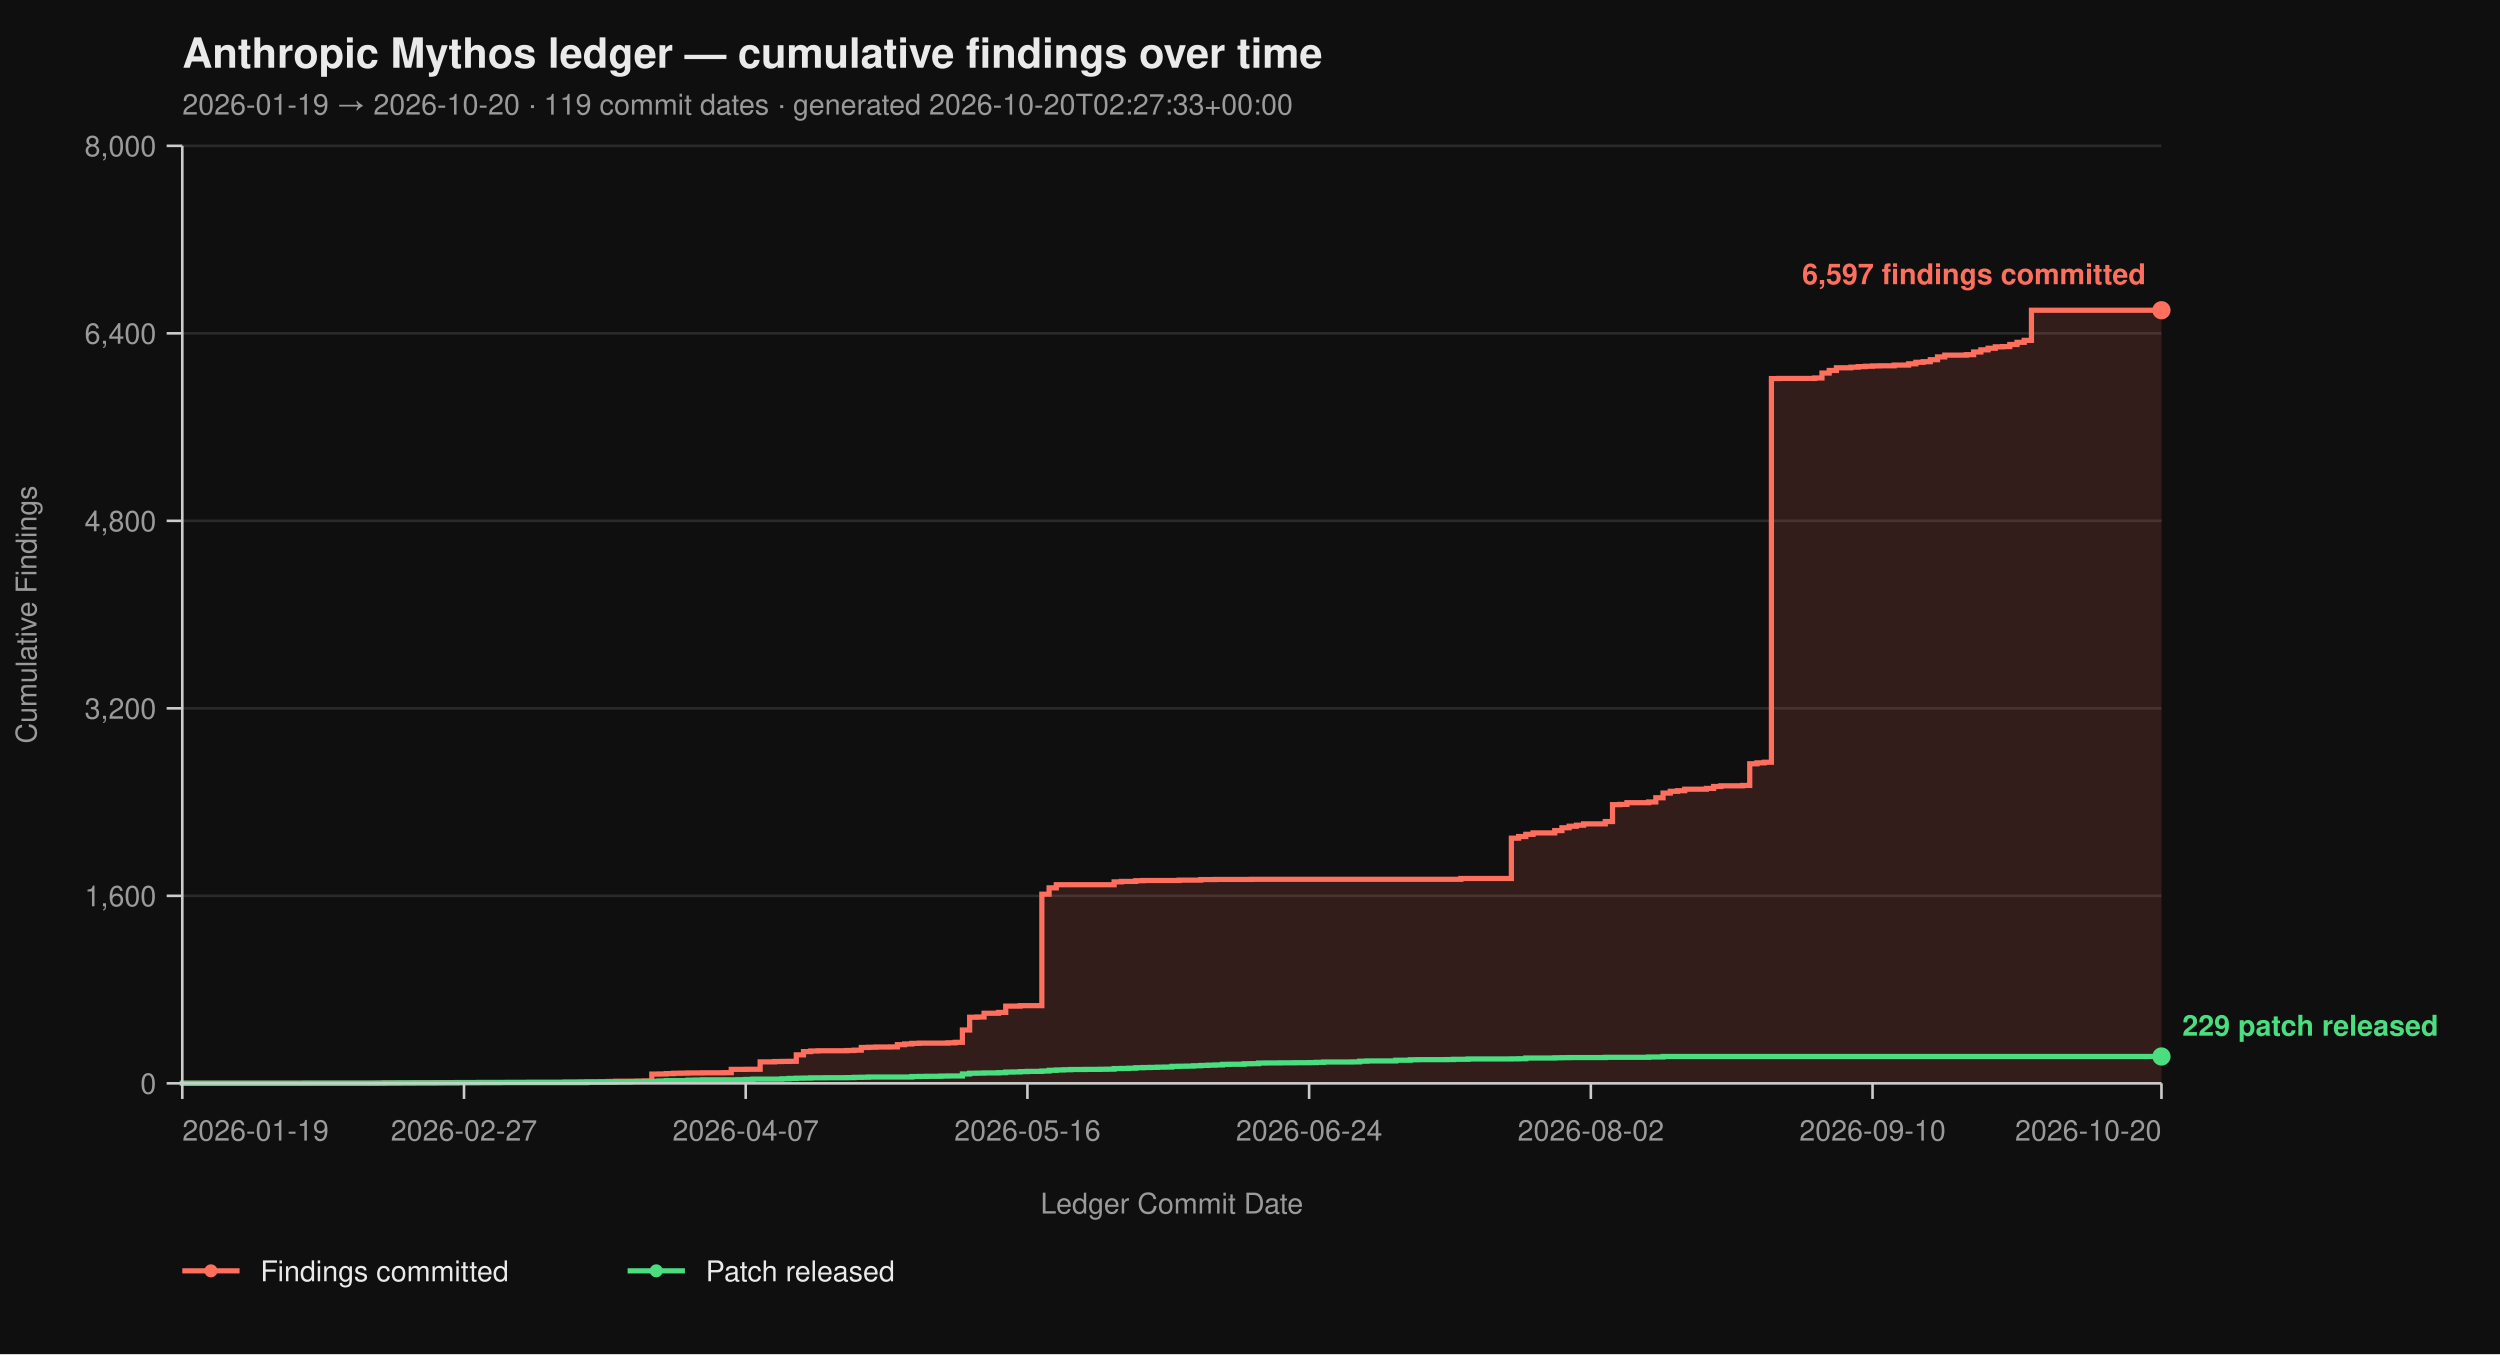
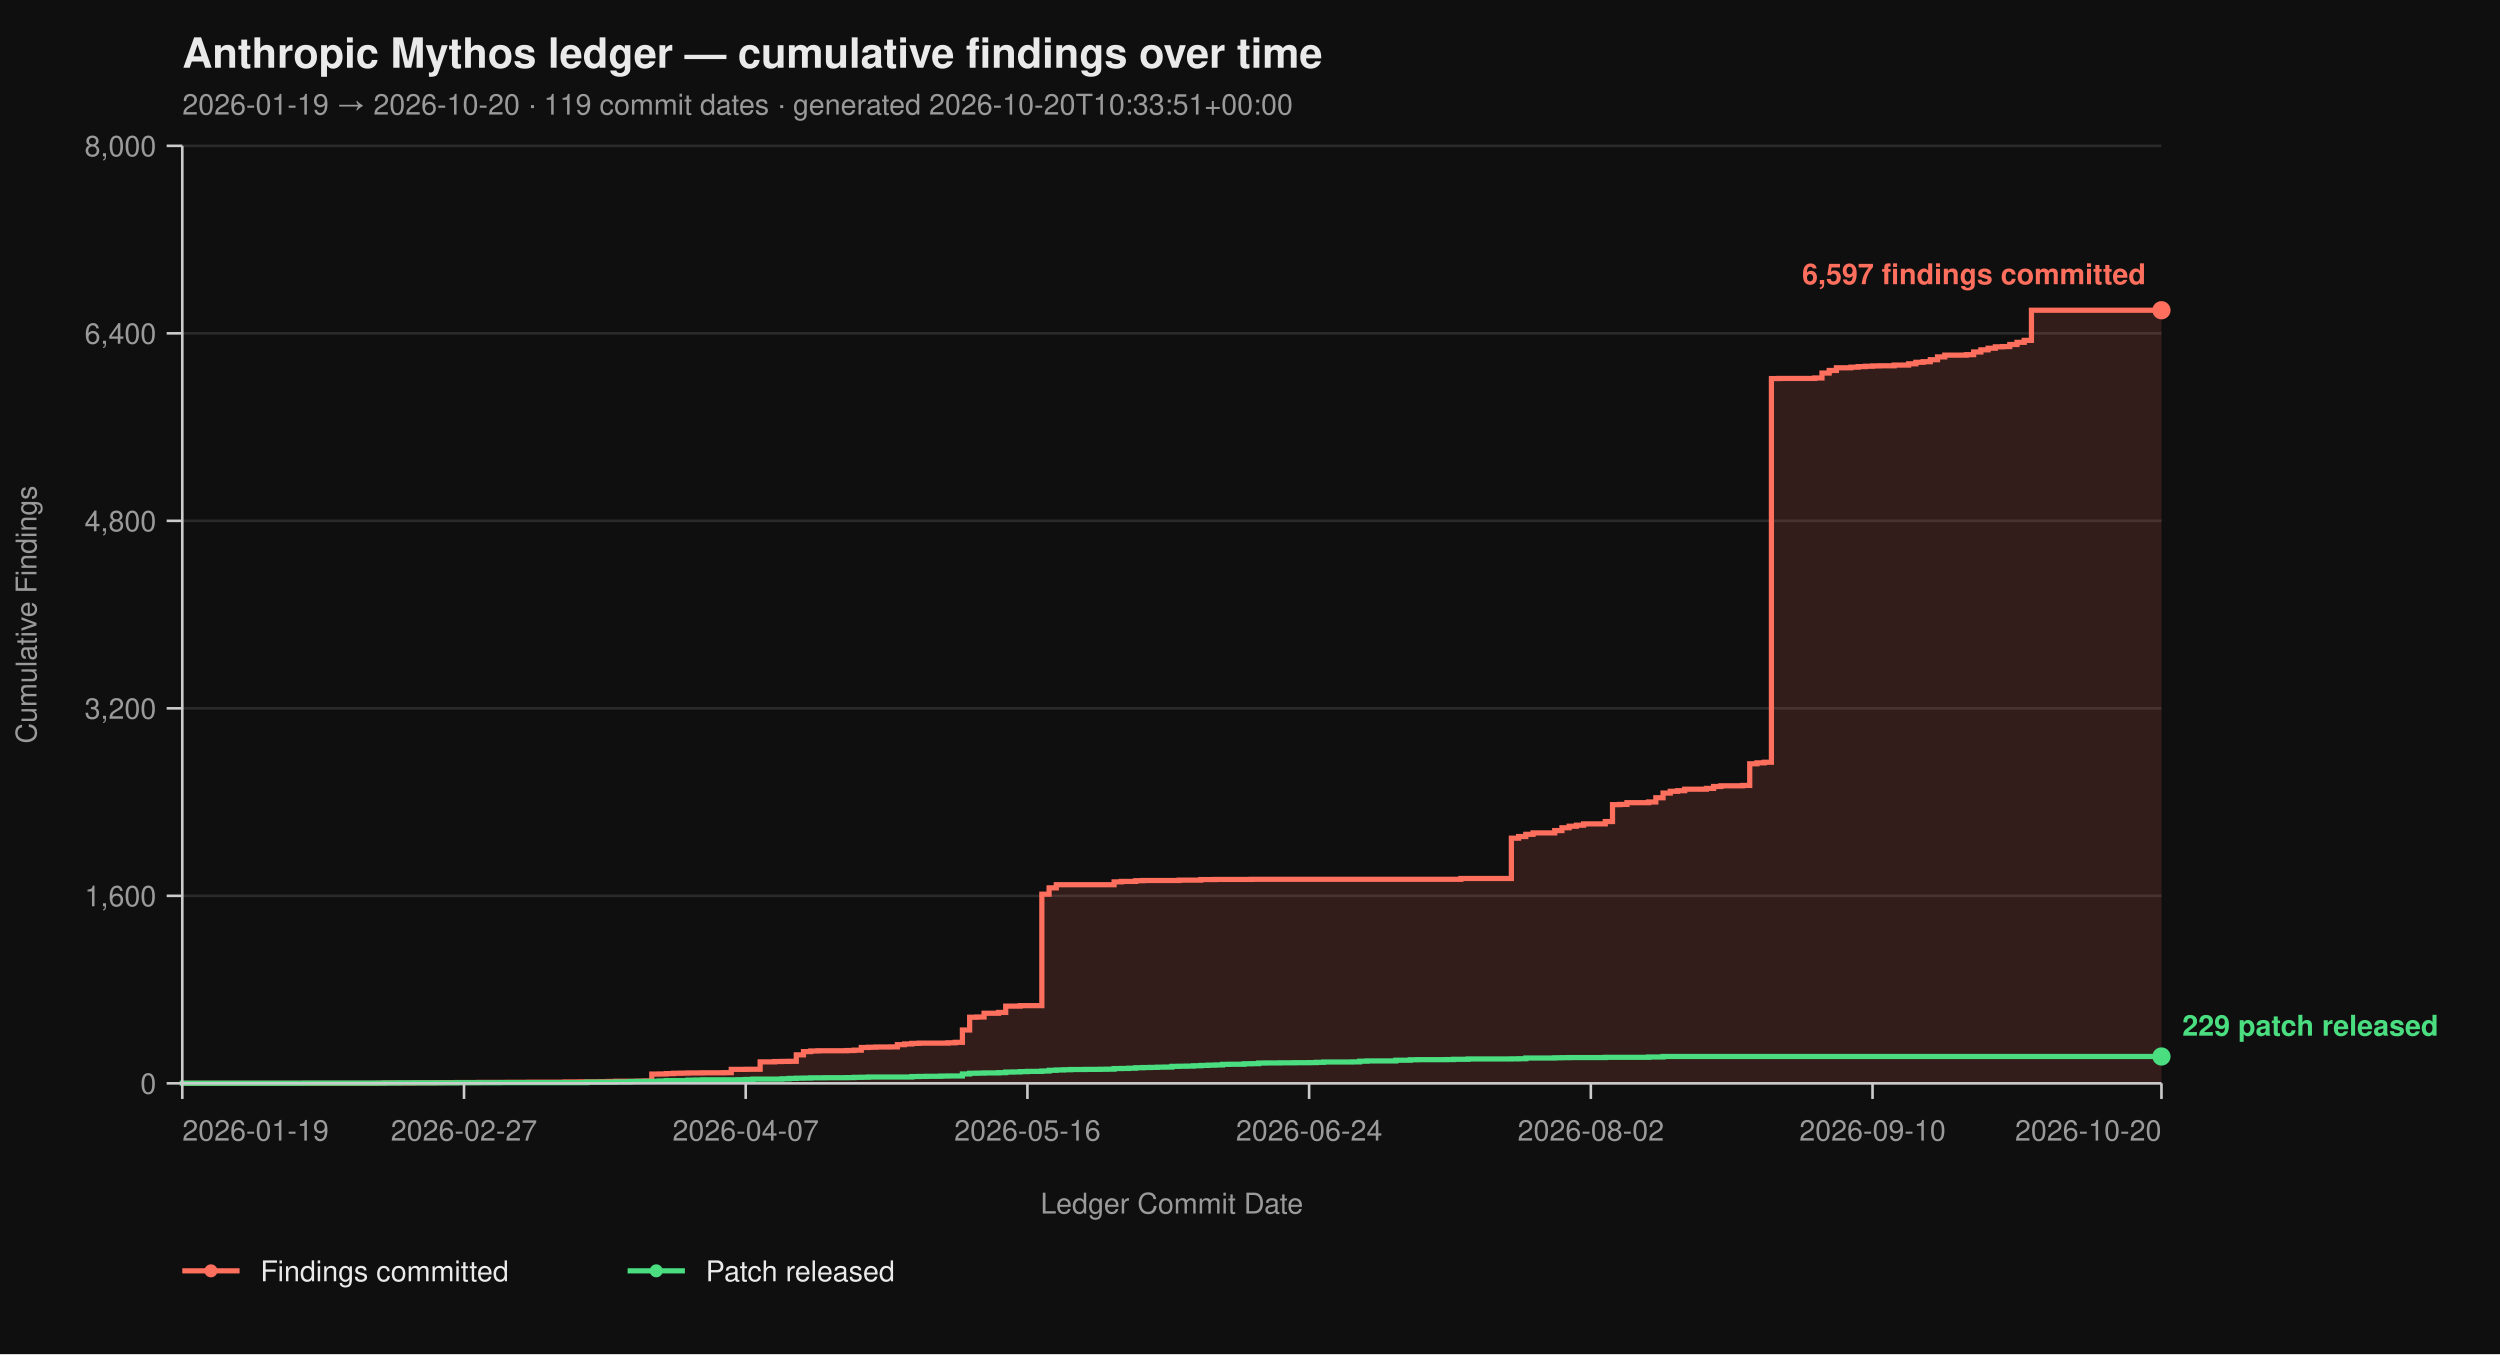
<svg xmlns="http://www.w3.org/2000/svg" viewBox="0 0 960 520" width="960" height="520" font-family="-apple-system, BlinkMacSystemFont, 'Segoe UI', Helvetica, Arial, sans-serif">
  <rect width="100%" height="100%" fill="#0f0f0f" />
  <text x="70" y="26" fill="#eaeaea" font-size="16" font-weight="700">Anthropic Mythos ledger — cumulative findings over time</text>
-   <text x="70" y="44" fill="#9a9a9a" font-size="11">2026-01-19 → 2026-10-20  ·  119 commit dates  ·  generated 2026-10-20T02:27:33+00:00</text>
+   <text x="70" y="44" fill="#9a9a9a" font-size="11">2026-01-19 → 2026-10-20  ·  119 commit dates  ·  generated 2026-10-20T10:33:51+00:00</text>
  <line x1="70" y1="416.00" x2="830" y2="416.00" stroke="#2a2a2a" stroke-width="1" />
  <line x1="70" y1="344.00" x2="830" y2="344.00" stroke="#2a2a2a" stroke-width="1" />
  <line x1="70" y1="272.00" x2="830" y2="272.00" stroke="#2a2a2a" stroke-width="1" />
  <line x1="70" y1="200.00" x2="830" y2="200.00" stroke="#2a2a2a" stroke-width="1" />
  <line x1="70" y1="128.00" x2="830" y2="128.00" stroke="#2a2a2a" stroke-width="1" />
  <line x1="70" y1="56.00" x2="830" y2="56.00" stroke="#2a2a2a" stroke-width="1" />
  <path d="M 70.00 416.00 L 144.89 416.00 L 144.89 415.95 L 147.66 415.95 L 147.66 415.87 L 158.76 415.87 L 158.76 415.82 L 167.08 415.82 L 167.08 415.77 L 169.85 415.77 L 169.85 415.73 L 175.40 415.73 L 175.40 415.69 L 183.72 415.69 L 183.72 415.64 L 194.82 415.64 L 194.82 415.60 L 203.14 415.60 L 203.14 415.55 L 217.01 415.55 L 217.01 415.46 L 222.55 415.46 L 222.55 415.42 L 230.88 415.42 L 230.88 415.37 L 233.65 415.37 L 233.65 415.28 L 236.42 415.28 L 236.42 415.19 L 244.74 415.19 L 244.74 415.14 L 247.52 415.14 L 247.52 415.06 L 250.29 415.06 L 250.29 412.44 L 253.07 412.44 L 253.07 412.40 L 255.84 412.40 L 255.84 412.26 L 258.61 412.26 L 258.61 412.13 L 261.39 412.13 L 261.39 412.08 L 264.16 412.08 L 264.16 412.00 L 269.71 412.00 L 269.71 411.95 L 278.03 411.95 L 278.03 411.90 L 280.80 411.90 L 280.80 410.64 L 286.35 410.64 L 286.35 410.60 L 291.90 410.60 L 291.90 407.76 L 297.45 407.76 L 297.45 407.63 L 300.22 407.63 L 300.22 407.58 L 302.99 407.58 L 302.99 407.54 L 305.77 407.54 L 305.77 405.06 L 308.54 405.06 L 308.54 403.81 L 311.31 403.81 L 311.31 403.58 L 314.09 403.58 L 314.09 403.49 L 325.18 403.49 L 325.18 403.40 L 327.96 403.40 L 327.96 403.26 L 330.73 403.26 L 330.73 402.23 L 333.50 402.23 L 333.50 402.14 L 336.28 402.14 L 336.28 402.05 L 341.82 402.05 L 341.82 402.00 L 344.60 402.00 L 344.60 401.15 L 347.37 401.15 L 347.37 400.88 L 350.15 400.88 L 350.15 400.65 L 352.92 400.65 L 352.92 400.56 L 364.01 400.56 L 364.01 400.43 L 366.79 400.43 L 366.79 400.25 L 369.56 400.25 L 369.56 395.52 L 372.34 395.52 L 372.34 390.62 L 375.11 390.62 L 375.11 390.53 L 377.88 390.53 L 377.88 389.09 L 383.43 389.09 L 383.43 388.77 L 386.20 388.77 L 386.20 386.35 L 391.75 386.35 L 391.75 386.17 L 400.07 386.17 L 400.07 343.37 L 402.85 343.37 L 402.85 340.94 L 405.62 340.94 L 405.62 339.73 L 427.81 339.73 L 427.81 338.64 L 430.58 338.64 L 430.58 338.46 L 436.13 338.46 L 436.13 338.19 L 438.91 338.19 L 438.91 338.11 L 452.77 338.11 L 452.77 337.97 L 461.09 337.97 L 461.09 337.75 L 466.64 337.75 L 466.64 337.70 L 480.51 337.70 L 480.51 337.65 L 560.95 337.65 L 560.95 337.34 L 580.36 337.34 L 580.36 321.86 L 583.14 321.86 L 583.14 321.23 L 585.91 321.23 L 585.91 320.38 L 588.69 320.38 L 588.69 319.83 L 597.01 319.83 L 597.01 318.94 L 599.78 318.94 L 599.78 317.86 L 602.55 317.86 L 602.55 317.27 L 605.33 317.27 L 605.33 316.87 L 608.10 316.87 L 608.10 316.37 L 616.42 316.37 L 616.42 315.47 L 619.20 315.47 L 619.20 308.99 L 621.97 308.99 L 621.97 308.90 L 624.74 308.90 L 624.74 308.23 L 633.07 308.23 L 633.07 307.96 L 635.84 307.96 L 635.84 306.34 L 638.61 306.34 L 638.61 304.54 L 641.39 304.54 L 641.39 303.86 L 644.16 303.86 L 644.16 303.63 L 646.93 303.63 L 646.93 303.05 L 655.26 303.05 L 655.26 302.74 L 658.03 302.74 L 658.03 302.01 L 660.80 302.01 L 660.80 301.75 L 669.12 301.75 L 669.12 301.61 L 671.90 301.61 L 671.90 293.29 L 674.67 293.29 L 674.67 292.93 L 677.45 292.93 L 677.45 292.70 L 680.22 292.70 L 680.22 145.37 L 682.99 145.37 L 682.99 145.32 L 696.86 145.32 L 696.86 145.14 L 699.64 145.14 L 699.64 143.25 L 702.41 143.25 L 702.41 142.26 L 705.18 142.26 L 705.18 141.23 L 710.73 141.23 L 710.73 141.00 L 713.50 141.00 L 713.50 140.78 L 716.28 140.78 L 716.28 140.64 L 719.05 140.64 L 719.05 140.51 L 721.82 140.51 L 721.82 140.46 L 727.37 140.46 L 727.37 140.19 L 732.92 140.19 L 732.92 139.70 L 735.69 139.70 L 735.69 139.12 L 738.47 139.12 L 738.47 138.89 L 741.24 138.89 L 741.24 138.12 L 744.01 138.12 L 744.01 137.05 L 746.79 137.05 L 746.79 136.37 L 755.11 136.37 L 755.11 136.19 L 757.88 136.19 L 757.88 135.16 L 760.66 135.16 L 760.66 134.34 L 763.43 134.34 L 763.43 133.72 L 766.20 133.72 L 766.20 133.18 L 768.98 133.18 L 768.98 133.08 L 771.75 133.08 L 771.75 132.28 L 774.53 132.28 L 774.53 131.46 L 777.30 131.46 L 777.30 130.70 L 780.07 130.70 L 780.07 119.13 L 830.00 119.13 L 830.00 416.00 Z" fill="#ff6f5e26" stroke="none" />
  <path d="M 70.00 416.00 L 144.89 416.00 L 144.89 415.95 L 147.66 415.95 L 147.66 415.87 L 158.76 415.87 L 158.76 415.82 L 167.08 415.82 L 167.08 415.77 L 169.85 415.77 L 169.85 415.73 L 175.40 415.73 L 175.40 415.69 L 183.72 415.69 L 183.72 415.64 L 194.82 415.64 L 194.82 415.60 L 203.14 415.60 L 203.14 415.55 L 217.01 415.55 L 217.01 415.46 L 222.55 415.46 L 222.55 415.42 L 230.88 415.42 L 230.88 415.37 L 233.65 415.37 L 233.65 415.28 L 236.42 415.28 L 236.42 415.19 L 244.74 415.19 L 244.74 415.14 L 247.52 415.14 L 247.52 415.06 L 250.29 415.06 L 250.29 412.44 L 253.07 412.44 L 253.07 412.40 L 255.84 412.40 L 255.84 412.26 L 258.61 412.26 L 258.61 412.13 L 261.39 412.13 L 261.39 412.08 L 264.16 412.08 L 264.16 412.00 L 269.71 412.00 L 269.71 411.95 L 278.03 411.95 L 278.03 411.90 L 280.80 411.90 L 280.80 410.64 L 286.35 410.64 L 286.35 410.60 L 291.90 410.60 L 291.90 407.76 L 297.45 407.76 L 297.45 407.63 L 300.22 407.63 L 300.22 407.58 L 302.99 407.58 L 302.99 407.54 L 305.77 407.54 L 305.77 405.06 L 308.54 405.06 L 308.54 403.81 L 311.31 403.81 L 311.31 403.58 L 314.09 403.58 L 314.09 403.49 L 325.18 403.49 L 325.18 403.40 L 327.96 403.40 L 327.96 403.26 L 330.73 403.26 L 330.73 402.23 L 333.50 402.23 L 333.50 402.14 L 336.28 402.14 L 336.28 402.05 L 341.82 402.05 L 341.82 402.00 L 344.60 402.00 L 344.60 401.15 L 347.37 401.15 L 347.37 400.88 L 350.15 400.88 L 350.15 400.65 L 352.92 400.65 L 352.92 400.56 L 364.01 400.56 L 364.01 400.43 L 366.79 400.43 L 366.79 400.25 L 369.56 400.25 L 369.56 395.52 L 372.34 395.52 L 372.34 390.62 L 375.11 390.62 L 375.11 390.53 L 377.88 390.53 L 377.88 389.09 L 383.43 389.09 L 383.43 388.77 L 386.20 388.77 L 386.20 386.35 L 391.75 386.35 L 391.75 386.17 L 400.07 386.17 L 400.07 343.37 L 402.85 343.37 L 402.85 340.94 L 405.62 340.94 L 405.62 339.73 L 427.81 339.73 L 427.81 338.64 L 430.58 338.64 L 430.58 338.46 L 436.13 338.46 L 436.13 338.19 L 438.91 338.19 L 438.91 338.11 L 452.77 338.11 L 452.77 337.97 L 461.09 337.97 L 461.09 337.75 L 466.64 337.75 L 466.64 337.70 L 480.51 337.70 L 480.51 337.65 L 560.95 337.65 L 560.95 337.34 L 580.36 337.34 L 580.36 321.86 L 583.14 321.86 L 583.14 321.23 L 585.91 321.23 L 585.91 320.38 L 588.69 320.38 L 588.69 319.83 L 597.01 319.83 L 597.01 318.94 L 599.78 318.94 L 599.78 317.86 L 602.55 317.86 L 602.55 317.27 L 605.33 317.27 L 605.33 316.87 L 608.10 316.87 L 608.10 316.37 L 616.42 316.37 L 616.42 315.47 L 619.20 315.47 L 619.20 308.99 L 621.97 308.99 L 621.97 308.90 L 624.74 308.90 L 624.74 308.23 L 633.07 308.23 L 633.07 307.96 L 635.84 307.96 L 635.84 306.34 L 638.61 306.34 L 638.61 304.54 L 641.39 304.54 L 641.39 303.86 L 644.16 303.86 L 644.16 303.63 L 646.93 303.63 L 646.93 303.05 L 655.26 303.05 L 655.26 302.74 L 658.03 302.74 L 658.03 302.01 L 660.80 302.01 L 660.80 301.75 L 669.12 301.75 L 669.12 301.61 L 671.90 301.61 L 671.90 293.29 L 674.67 293.29 L 674.67 292.93 L 677.45 292.93 L 677.45 292.70 L 680.22 292.70 L 680.22 145.37 L 682.99 145.37 L 682.99 145.32 L 696.86 145.32 L 696.86 145.14 L 699.64 145.14 L 699.64 143.25 L 702.41 143.25 L 702.41 142.26 L 705.18 142.26 L 705.18 141.23 L 710.73 141.23 L 710.73 141.00 L 713.50 141.00 L 713.50 140.78 L 716.28 140.78 L 716.28 140.64 L 719.05 140.64 L 719.05 140.51 L 721.82 140.51 L 721.82 140.46 L 727.37 140.46 L 727.37 140.19 L 732.92 140.19 L 732.92 139.70 L 735.69 139.70 L 735.69 139.12 L 738.47 139.12 L 738.47 138.89 L 741.24 138.89 L 741.24 138.12 L 744.01 138.12 L 744.01 137.05 L 746.79 137.05 L 746.79 136.37 L 755.11 136.37 L 755.11 136.19 L 757.88 136.19 L 757.88 135.16 L 760.66 135.16 L 760.66 134.34 L 763.43 134.34 L 763.43 133.72 L 766.20 133.72 L 766.20 133.18 L 768.98 133.18 L 768.98 133.08 L 771.75 133.08 L 771.75 132.28 L 774.53 132.28 L 774.53 131.46 L 777.30 131.46 L 777.30 130.70 L 780.07 130.70 L 780.07 119.13 L 830.00 119.13" fill="none" stroke="#ff6f5e" stroke-width="2" stroke-linejoin="miter" stroke-linecap="butt" />
  <path d="M 70.00 416.00 L 70.00 416.00 L 70.00 415.95 L 117.15 415.95 L 117.15 415.91 L 147.66 415.91 L 147.66 415.87 L 153.21 415.87 L 153.21 415.82 L 175.40 415.82 L 175.40 415.77 L 192.04 415.77 L 192.04 415.73 L 225.33 415.73 L 225.33 415.55 L 236.42 415.55 L 236.42 415.46 L 241.97 415.46 L 241.97 415.32 L 244.74 415.32 L 244.74 415.28 L 250.29 415.28 L 250.29 415.24 L 253.07 415.24 L 253.07 415.10 L 255.84 415.10 L 255.84 414.96 L 264.16 414.96 L 264.16 414.79 L 266.93 414.79 L 266.93 414.74 L 269.71 414.74 L 269.71 414.65 L 283.58 414.65 L 283.58 414.61 L 286.35 414.61 L 286.35 414.51 L 289.12 414.51 L 289.12 414.38 L 300.22 414.38 L 300.22 414.25 L 302.99 414.25 L 302.99 414.11 L 305.77 414.11 L 305.77 414.02 L 308.54 414.02 L 308.54 413.98 L 311.31 413.98 L 311.31 413.88 L 316.86 413.88 L 316.86 413.84 L 325.18 413.84 L 325.18 413.80 L 327.96 413.80 L 327.96 413.70 L 330.73 413.70 L 330.73 413.66 L 333.50 413.66 L 333.50 413.57 L 350.15 413.57 L 350.15 413.39 L 352.92 413.39 L 352.92 413.35 L 355.69 413.35 L 355.69 413.30 L 361.24 413.30 L 361.24 413.21 L 364.01 413.21 L 364.01 413.17 L 369.56 413.17 L 369.56 412.40 L 372.34 412.40 L 372.34 412.13 L 375.11 412.13 L 375.11 412.08 L 377.88 412.08 L 377.88 412.00 L 383.43 412.00 L 383.43 411.90 L 386.20 411.90 L 386.20 411.68 L 388.98 411.68 L 388.98 411.63 L 391.75 411.63 L 391.75 411.50 L 394.53 411.50 L 394.53 411.41 L 400.07 411.41 L 400.07 411.27 L 402.85 411.27 L 402.85 411.00 L 405.62 411.00 L 405.62 410.87 L 408.39 410.87 L 408.39 410.78 L 411.17 410.78 L 411.17 410.69 L 416.72 410.69 L 416.72 410.64 L 422.26 410.64 L 422.26 410.60 L 425.04 410.60 L 425.04 410.56 L 427.81 410.56 L 427.81 410.33 L 430.58 410.33 L 430.58 410.29 L 433.36 410.29 L 433.36 410.19 L 436.13 410.19 L 436.13 410.01 L 438.91 410.01 L 438.91 409.93 L 441.68 409.93 L 441.68 409.88 L 444.45 409.88 L 444.45 409.79 L 447.23 409.79 L 447.23 409.75 L 450.00 409.75 L 450.00 409.48 L 452.77 409.48 L 452.77 409.43 L 455.55 409.43 L 455.55 409.38 L 458.32 409.38 L 458.32 409.25 L 461.09 409.25 L 461.09 409.12 L 463.87 409.12 L 463.87 409.02 L 466.64 409.02 L 466.64 408.94 L 469.42 408.94 L 469.42 408.71 L 472.19 408.71 L 472.19 408.67 L 477.74 408.67 L 477.74 408.49 L 480.51 408.49 L 480.51 408.44 L 483.28 408.44 L 483.28 408.21 L 486.06 408.21 L 486.06 408.17 L 491.61 408.17 L 491.61 408.12 L 497.15 408.12 L 497.15 408.08 L 502.70 408.08 L 502.70 408.04 L 505.47 408.04 L 505.47 407.94 L 508.25 407.94 L 508.25 407.81 L 519.34 407.81 L 519.34 407.76 L 522.12 407.76 L 522.12 407.50 L 524.89 407.50 L 524.89 407.40 L 535.99 407.40 L 535.99 407.13 L 541.53 407.13 L 541.53 406.95 L 544.31 406.95 L 544.31 406.91 L 555.40 406.91 L 555.40 406.87 L 558.18 406.87 L 558.18 406.77 L 563.72 406.77 L 563.72 406.64 L 580.36 406.64 L 580.36 406.60 L 583.14 406.60 L 583.14 406.55 L 585.91 406.55 L 585.91 406.28 L 597.01 406.28 L 597.01 406.19 L 599.78 406.19 L 599.78 406.14 L 602.55 406.14 L 602.55 406.10 L 616.42 406.10 L 616.42 406.01 L 633.07 406.01 L 633.07 405.88 L 638.61 405.88 L 638.61 405.69 L 830.00 405.69" fill="none" stroke="#4ade80" stroke-width="2" stroke-linejoin="miter" stroke-linecap="butt" />
  <line x1="70" y1="56" x2="70" y2="416" stroke="#cccccc" stroke-width="1" />
  <line x1="70" y1="416" x2="830" y2="416" stroke="#cccccc" stroke-width="1" />
  <line x1="64" y1="416.00" x2="70" y2="416.00" stroke="#cccccc" stroke-width="1" />
  <line x1="64" y1="344.00" x2="70" y2="344.00" stroke="#cccccc" stroke-width="1" />
  <line x1="64" y1="272.00" x2="70" y2="272.00" stroke="#cccccc" stroke-width="1" />
  <line x1="64" y1="200.00" x2="70" y2="200.00" stroke="#cccccc" stroke-width="1" />
  <line x1="64" y1="128.00" x2="70" y2="128.00" stroke="#cccccc" stroke-width="1" />
  <line x1="64" y1="56.00" x2="70" y2="56.00" stroke="#cccccc" stroke-width="1" />
  <text x="60" y="420.00" text-anchor="end" fill="#9a9a9a" font-size="11">0</text>
  <text x="60" y="348.00" text-anchor="end" fill="#9a9a9a" font-size="11">1,600</text>
  <text x="60" y="276.00" text-anchor="end" fill="#9a9a9a" font-size="11">3,200</text>
  <text x="60" y="204.00" text-anchor="end" fill="#9a9a9a" font-size="11">4,800</text>
  <text x="60" y="132.00" text-anchor="end" fill="#9a9a9a" font-size="11">6,400</text>
  <text x="60" y="60.00" text-anchor="end" fill="#9a9a9a" font-size="11">8,000</text>
  <text x="14" y="236.00" fill="#9a9a9a" font-size="11" transform="rotate(-90 14 236.00)" text-anchor="middle">Cumulative Findings</text>
  <line x1="70.00" y1="416" x2="70.00" y2="422" stroke="#cccccc" stroke-width="1" />
  <line x1="178.18" y1="416" x2="178.18" y2="422" stroke="#cccccc" stroke-width="1" />
  <line x1="286.35" y1="416" x2="286.35" y2="422" stroke="#cccccc" stroke-width="1" />
  <line x1="394.53" y1="416" x2="394.53" y2="422" stroke="#cccccc" stroke-width="1" />
  <line x1="502.70" y1="416" x2="502.70" y2="422" stroke="#cccccc" stroke-width="1" />
  <line x1="610.88" y1="416" x2="610.88" y2="422" stroke="#cccccc" stroke-width="1" />
  <line x1="719.05" y1="416" x2="719.05" y2="422" stroke="#cccccc" stroke-width="1" />
  <line x1="830.00" y1="416" x2="830.00" y2="422" stroke="#cccccc" stroke-width="1" />
  <text x="70.00" y="438" text-anchor="start" fill="#9a9a9a" font-size="11">2026-01-19</text>
  <text x="178.18" y="438" text-anchor="middle" fill="#9a9a9a" font-size="11">2026-02-27</text>
  <text x="286.35" y="438" text-anchor="middle" fill="#9a9a9a" font-size="11">2026-04-07</text>
  <text x="394.53" y="438" text-anchor="middle" fill="#9a9a9a" font-size="11">2026-05-16</text>
  <text x="502.70" y="438" text-anchor="middle" fill="#9a9a9a" font-size="11">2026-06-24</text>
  <text x="610.88" y="438" text-anchor="middle" fill="#9a9a9a" font-size="11">2026-08-02</text>
  <text x="719.05" y="438" text-anchor="middle" fill="#9a9a9a" font-size="11">2026-09-10</text>
  <text x="830.00" y="438" text-anchor="end" fill="#9a9a9a" font-size="11">2026-10-20</text>
  <text x="450.00" y="466" fill="#9a9a9a" font-size="11" text-anchor="middle">Ledger Commit Date</text>
  <circle cx="830.00" cy="119.13" r="3.5" fill="#ff6f5e" />
  <text x="824.00" y="109.13" text-anchor="end" fill="#ff6f5e" font-size="11" font-weight="600">6,597 findings committed</text>
  <circle cx="830.00" cy="405.69" r="3.5" fill="#4ade80" />
  <text x="838.00" y="397.69" text-anchor="start" fill="#4ade80" font-size="11" font-weight="600">229 patch released</text>
  <line x1="70" y1="488" x2="92" y2="488" stroke="#ff6f5e" stroke-width="2" />
  <circle cx="81" cy="488" r="2.5" fill="#ff6f5e" />
  <text x="100" y="492" fill="#eaeaea" font-size="11">Findings committed</text>
  <line x1="241.0" y1="488" x2="263.0" y2="488" stroke="#4ade80" stroke-width="2" />
  <circle cx="252.0" cy="488" r="2.5" fill="#4ade80" />
  <text x="271.0" y="492" fill="#eaeaea" font-size="11">Patch released</text>
</svg>
